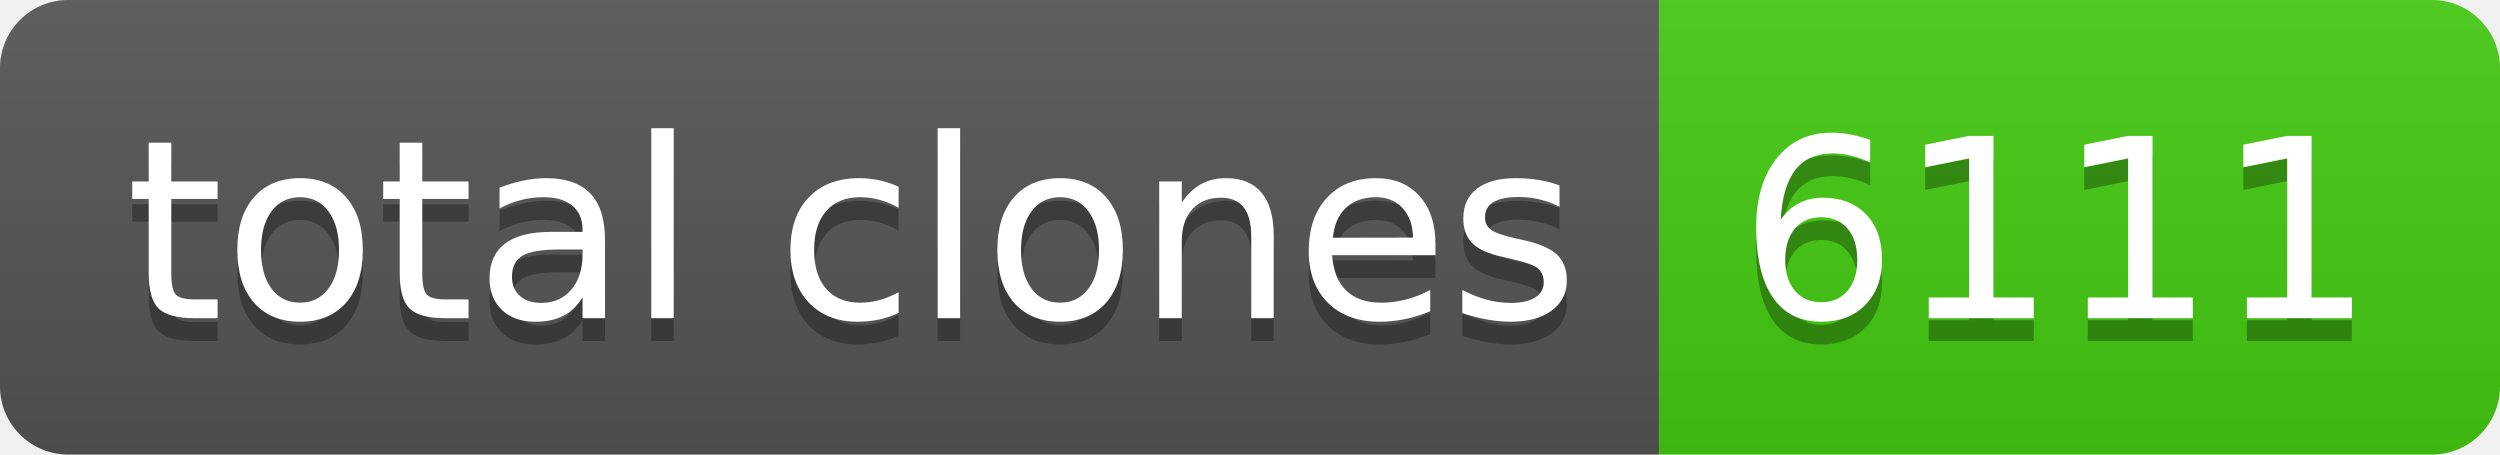
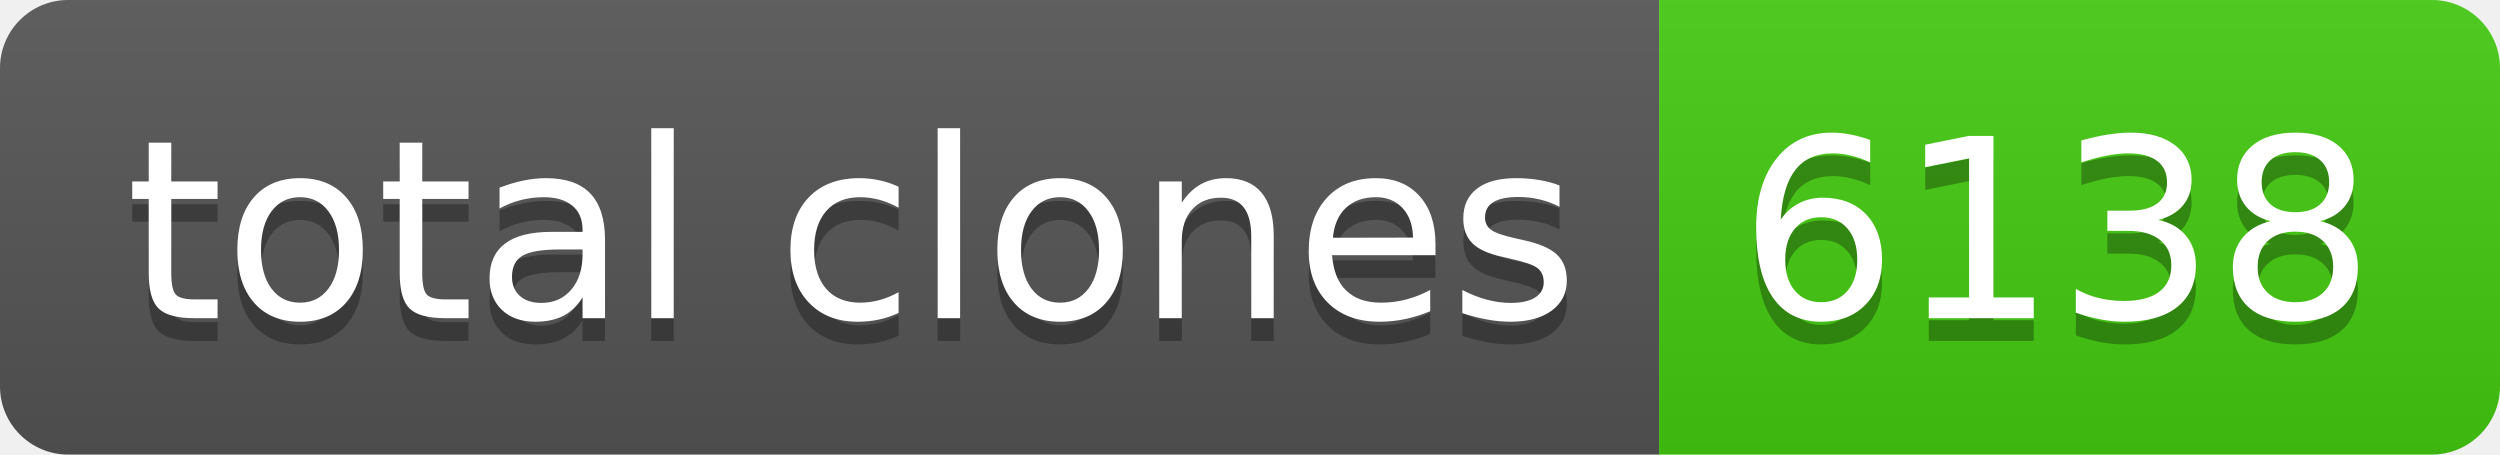
- <svg xmlns="http://www.w3.org/2000/svg" width="110" height="20" role="img" aria-label="total clones: 6111">
+ <svg xmlns="http://www.w3.org/2000/svg" width="110" height="20" role="img" aria-label="total clones: 6138">
  <linearGradient id="s" x2="0" y2="100%">
    <stop offset="0" stop-color="#bbb" stop-opacity=".1" />
    <stop offset="1" stop-opacity=".1" />
  </linearGradient>
  <clipPath id="r">
    <rect width="110" height="20" rx="3" fill="#fff" />
  </clipPath>
  <g clip-path="url(#r)">
    <rect width="73" height="20" fill="#555" />
    <rect x="73" width="37" height="20" fill="#4c1" />
    <rect width="110" height="20" fill="url(#s)" />
  </g>
  <g fill="#fff" text-anchor="middle" font-family="Verdana,Geneva,DejaVu Sans,sans-serif" text-rendering="geometricPrecision" font-size="110">
    <text aria-hidden="true" x="375" y="150" fill="#010101" fill-opacity=".3" transform="scale(.1)" textLength="630">total clones</text>
    <text x="375" y="140" transform="scale(.1)" fill="#fff" textLength="630">total clones</text>
-     <text aria-hidden="true" x="905" y="150" fill="#010101" fill-opacity=".3" transform="scale(.1)" textLength="270">6111</text>
-     <text x="905" y="140" transform="scale(.1)" fill="#fff" textLength="270">6111</text>
+     <text aria-hidden="true" x="905" y="150" fill="#010101" fill-opacity=".3" transform="scale(.1)" textLength="270">6138</text>
+     <text x="905" y="140" transform="scale(.1)" fill="#fff" textLength="270">6138</text>
  </g>
</svg>
